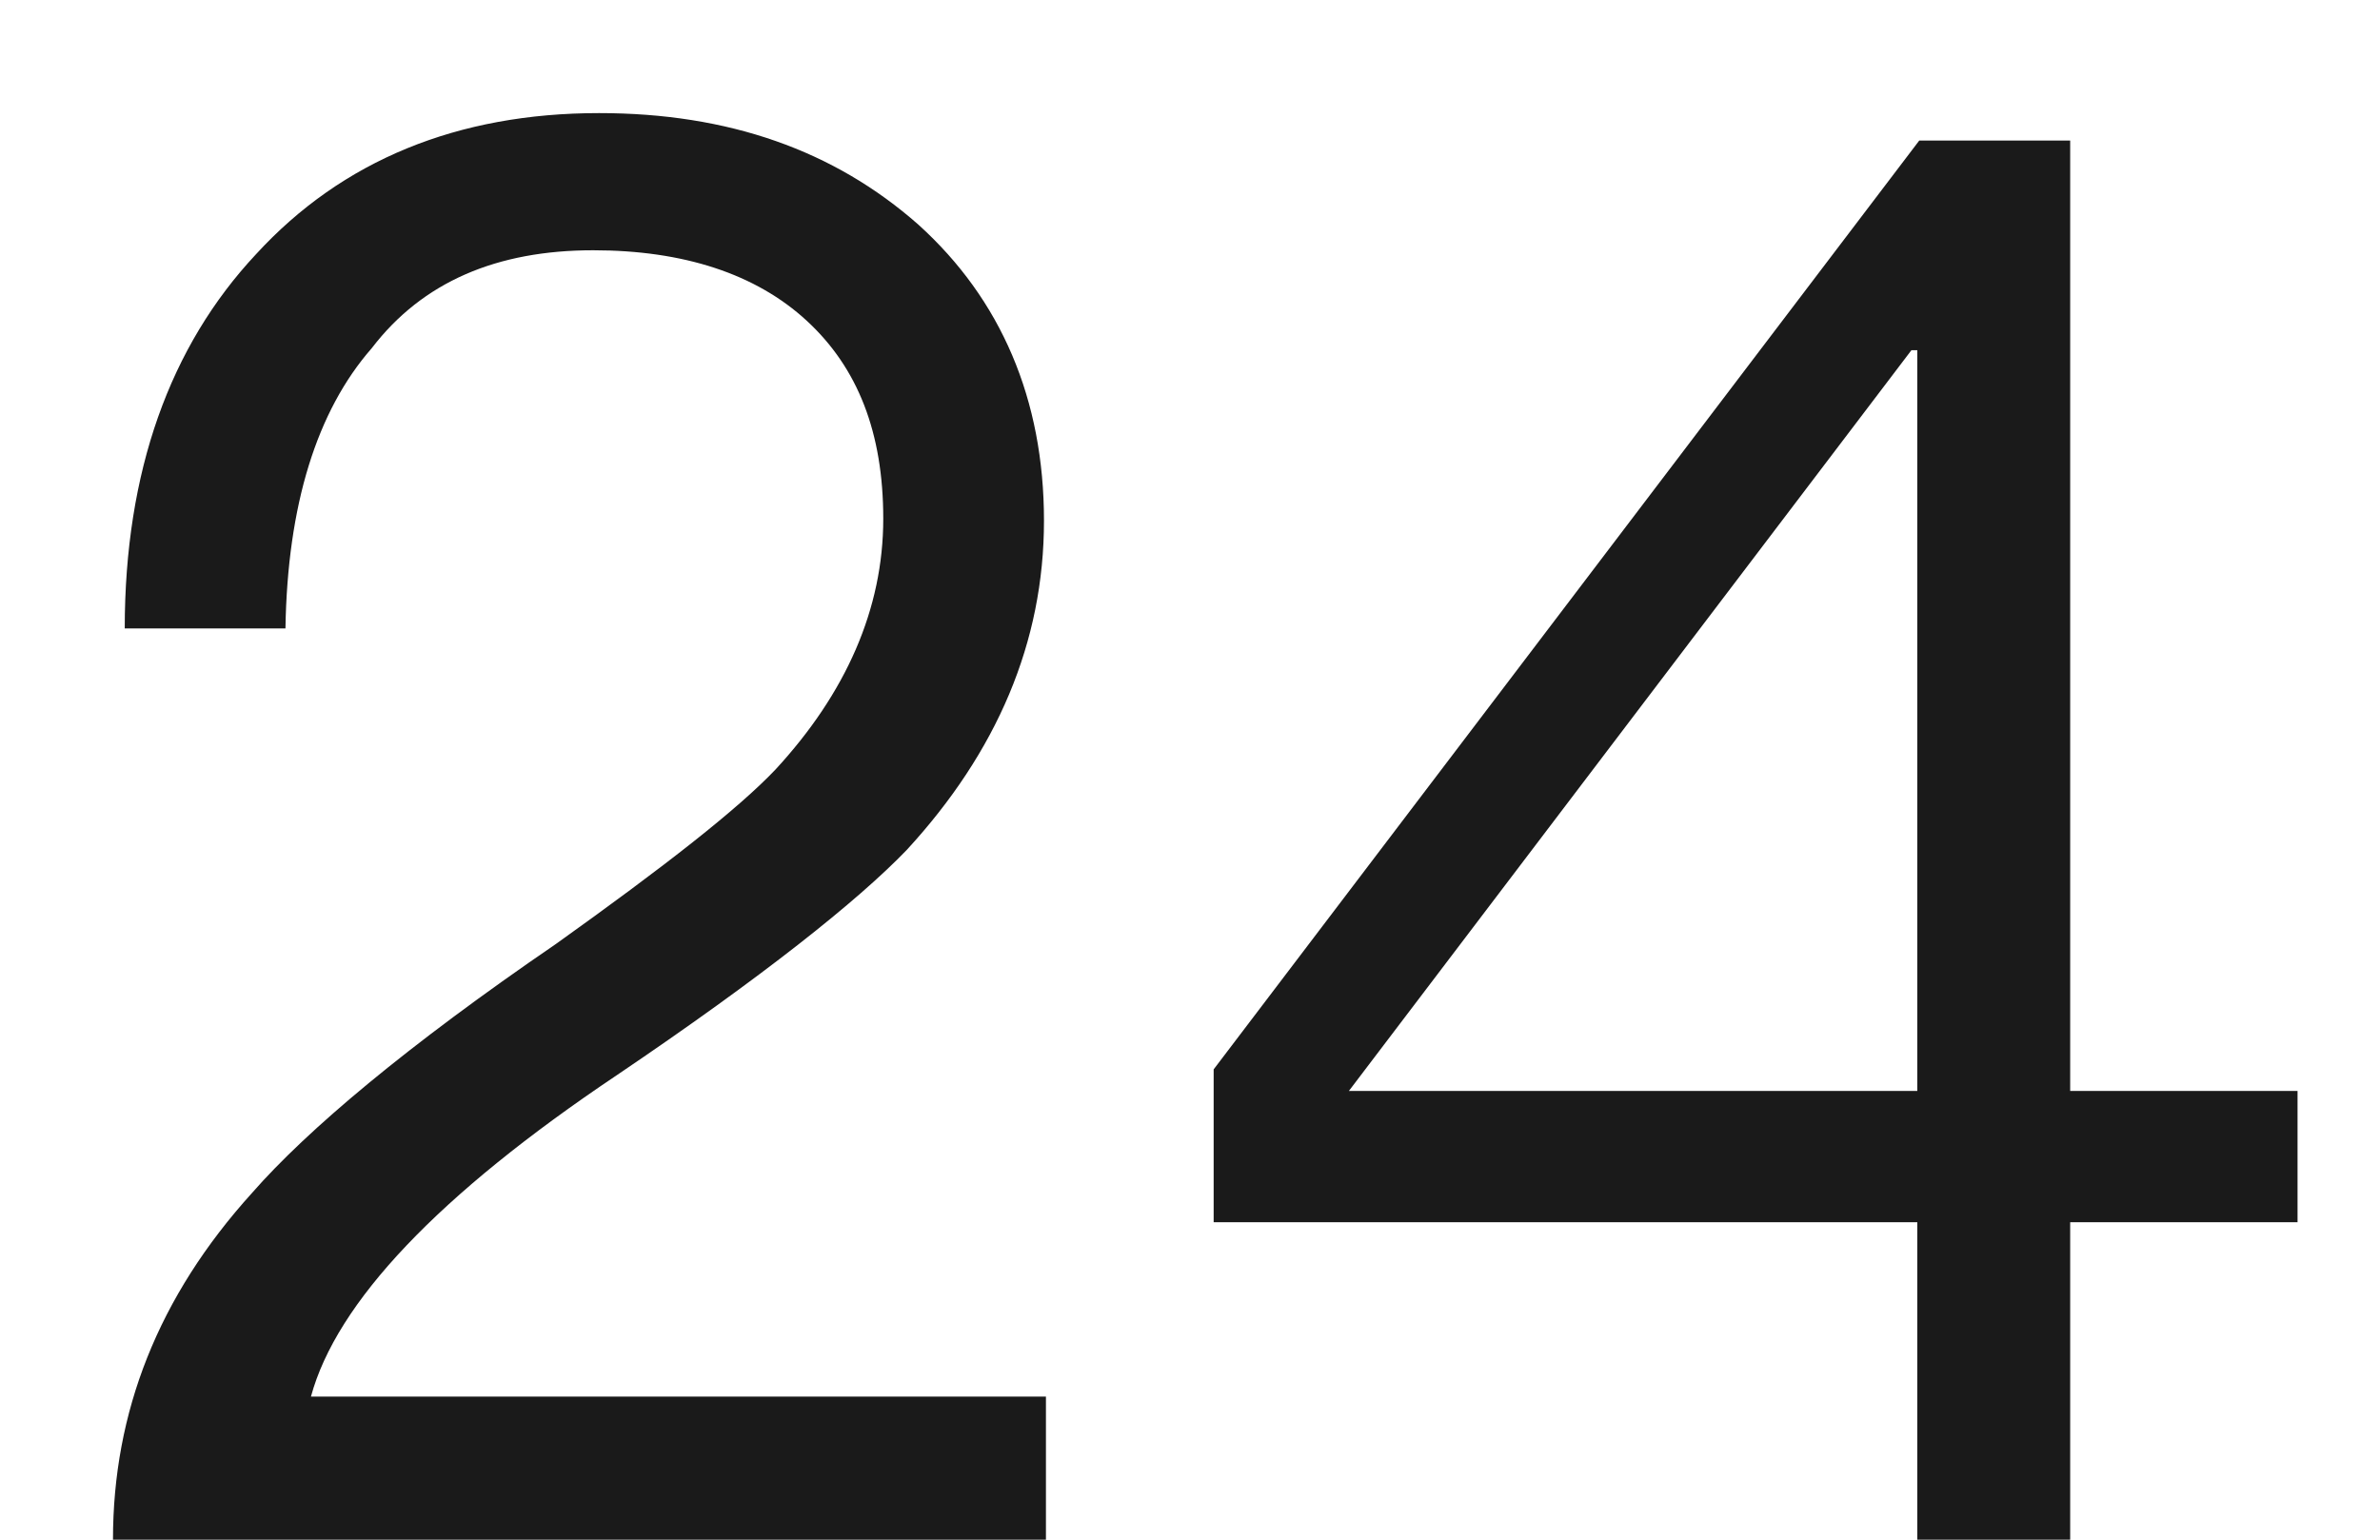
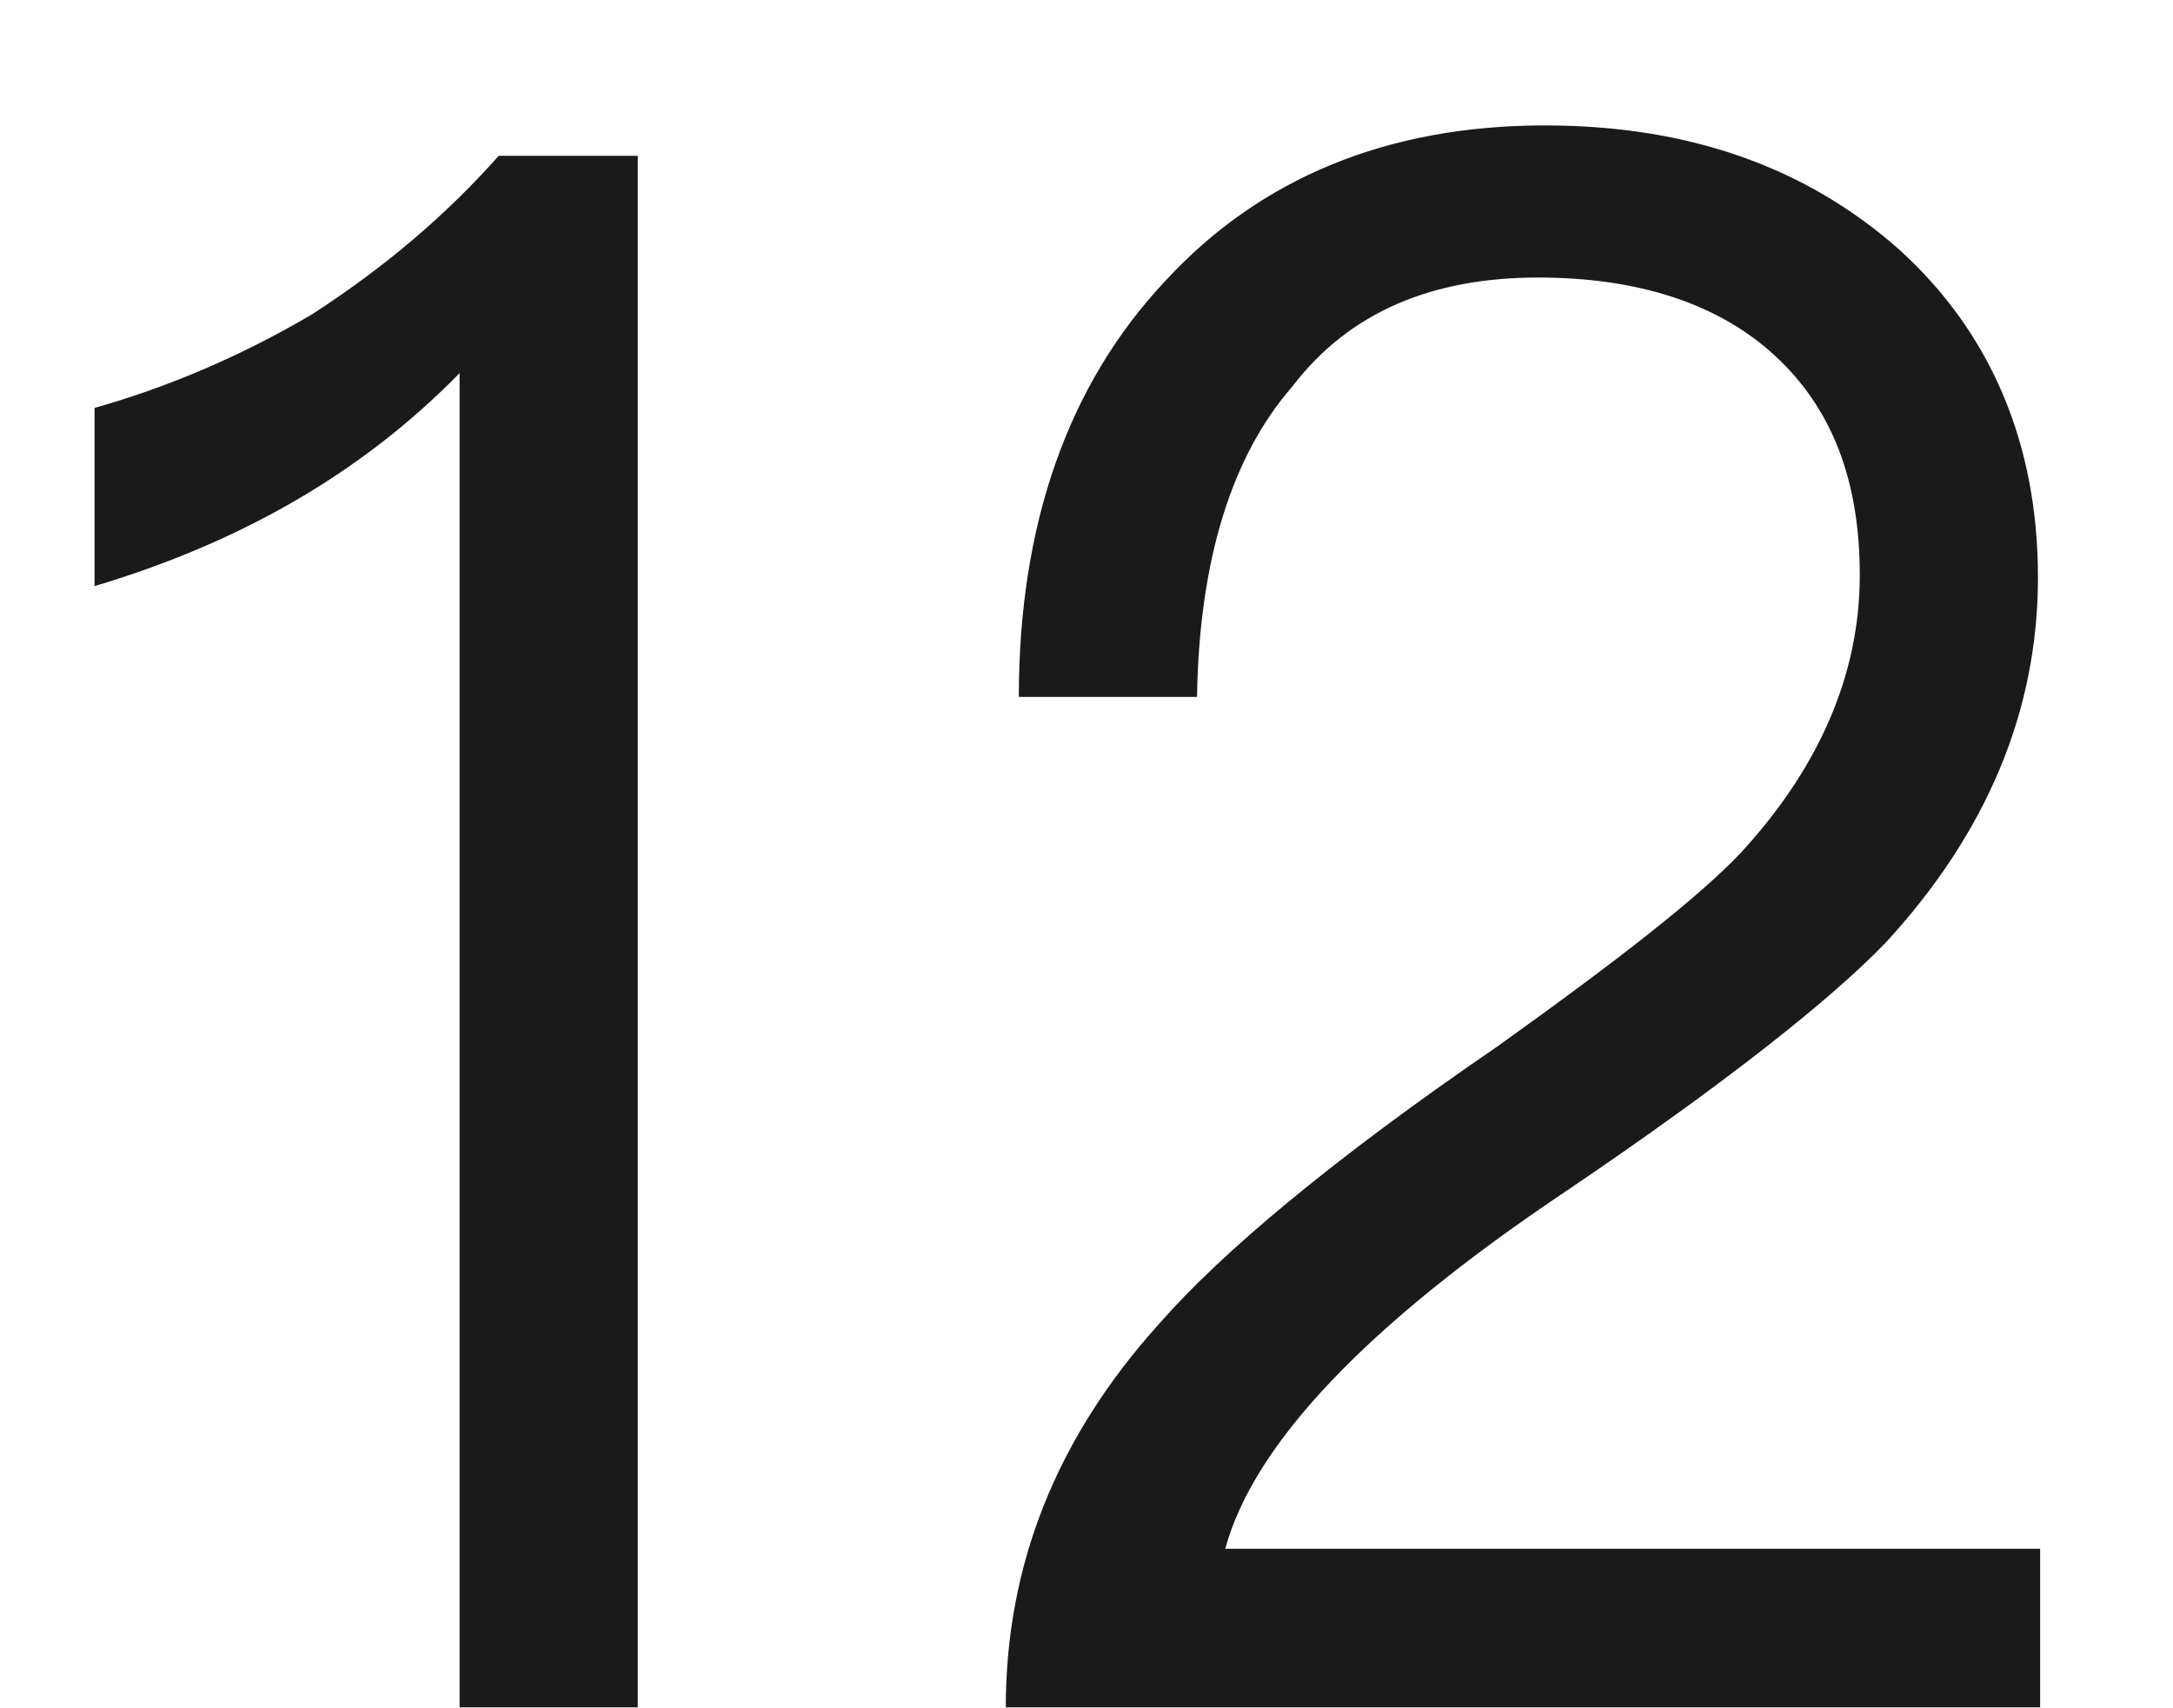
- <svg xmlns="http://www.w3.org/2000/svg" version="1.1" width="17px" height="11px">
-   <g transform="matrix(1 0 0 1 -57 -216 )">
-     <path d="M 6.561 1.606  C 5.959 1.074  5.203 0.808  4.279 0.808  C 3.271 0.808  2.445 1.144  1.829 1.816  C 1.213 2.474  0.891 3.37  0.891 4.49  L 2.039 4.49  C 2.053 3.608  2.263 2.936  2.655 2.488  C 3.019 2.012  3.551 1.788  4.237 1.788  C 4.881 1.788  5.399 1.956  5.763 2.292  C 6.127 2.628  6.309 3.09  6.309 3.706  C 6.309 4.35  6.043 4.952  5.539 5.498  C 5.273 5.778  4.755 6.184  3.971 6.744  C 2.907 7.472  2.193 8.074  1.801 8.522  C 1.129 9.264  0.807 10.09  0.807 11  L 7.471 11  L 7.471 9.978  L 2.221 9.978  C 2.403 9.306  3.131 8.536  4.405 7.682  C 5.441 6.982  6.127 6.436  6.477 6.072  C 7.121 5.372  7.457 4.588  7.457 3.72  C 7.457 2.852  7.149 2.138  6.561 1.606  Z M 14.787 1.004  L 13.709 1.004  L 8.669 7.64  L 8.669 8.732  L 13.695 8.732  L 13.695 11  L 14.787 11  L 14.787 8.732  L 16.411 8.732  L 16.411 7.794  L 14.787 7.794  L 14.787 1.004  Z M 9.635 7.794  L 13.653 2.502  L 13.695 2.502  L 13.695 7.794  L 9.635 7.794  Z " fill-rule="nonzero" fill="#000000" stroke="none" fill-opacity="0.898" transform="matrix(1 0 0 1 57 216 )" />
+ <svg xmlns="http://www.w3.org/2000/svg" version="1.1" width="14px" height="11px">
+   <g transform="matrix(1 0 0 1 -133 -156 )">
+     <path d="M 4.109 1.004  L 3.213 1.004  C 2.877 1.382  2.485 1.718  2.009 2.026  C 1.533 2.306  1.057 2.502  0.609 2.628  L 0.609 3.776  C 1.547 3.496  2.331 3.048  2.961 2.404  L 2.961 11  L 4.109 11  L 4.109 1.004  Z M 12.234 1.606  C 11.632 1.074  10.876 0.808  9.952 0.808  C 8.944 0.808  8.118 1.144  7.502 1.816  C 6.886 2.474  6.564 3.37  6.564 4.49  L 7.712 4.49  C 7.726 3.608  7.936 2.936  8.328 2.488  C 8.692 2.012  9.224 1.788  9.91 1.788  C 10.554 1.788  11.072 1.956  11.436 2.292  C 11.8 2.628  11.982 3.09  11.982 3.706  C 11.982 4.35  11.716 4.952  11.212 5.498  C 10.946 5.778  10.428 6.184  9.644 6.744  C 8.58 7.472  7.866 8.074  7.474 8.522  C 6.802 9.264  6.48 10.09  6.48 11  L 13.144 11  L 13.144 9.978  L 7.894 9.978  C 8.076 9.306  8.804 8.536  10.078 7.682  C 11.114 6.982  11.8 6.436  12.15 6.072  C 12.794 5.372  13.13 4.588  13.13 3.72  C 13.13 2.852  12.822 2.138  12.234 1.606  Z " fill-rule="nonzero" fill="#000000" stroke="none" fill-opacity="0.898" transform="matrix(1 0 0 1 133 156 )" />
  </g>
</svg>
